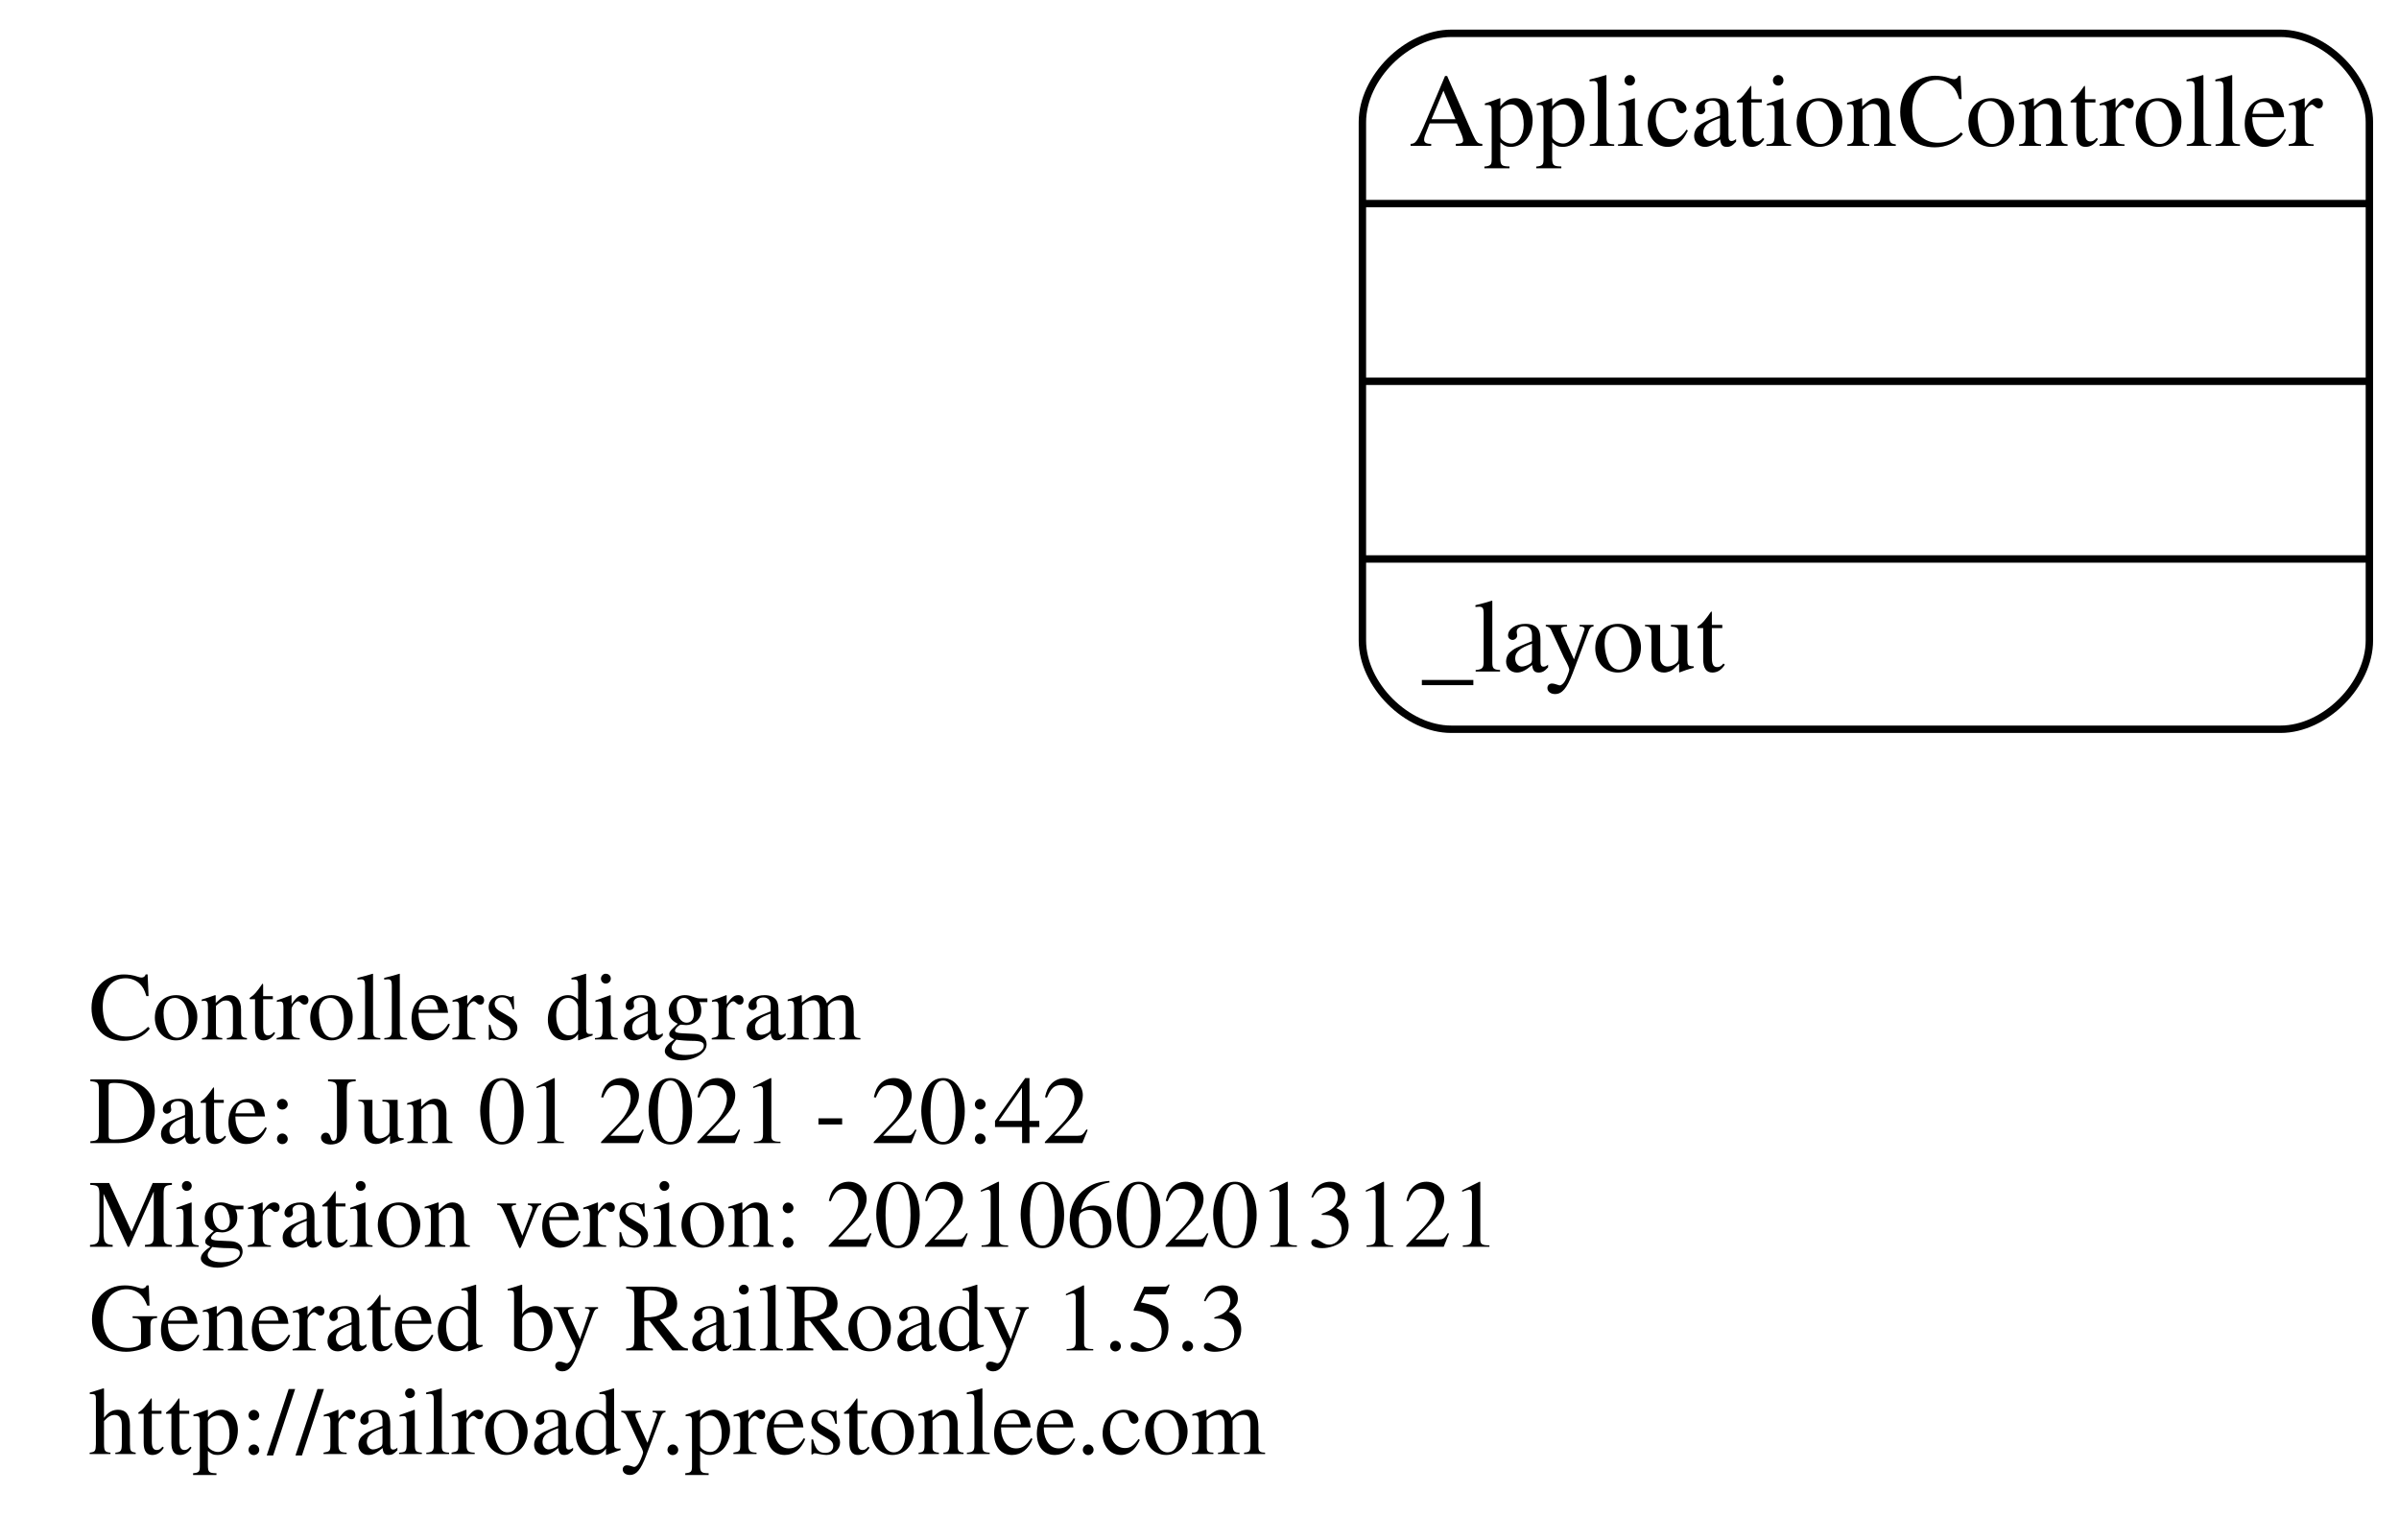
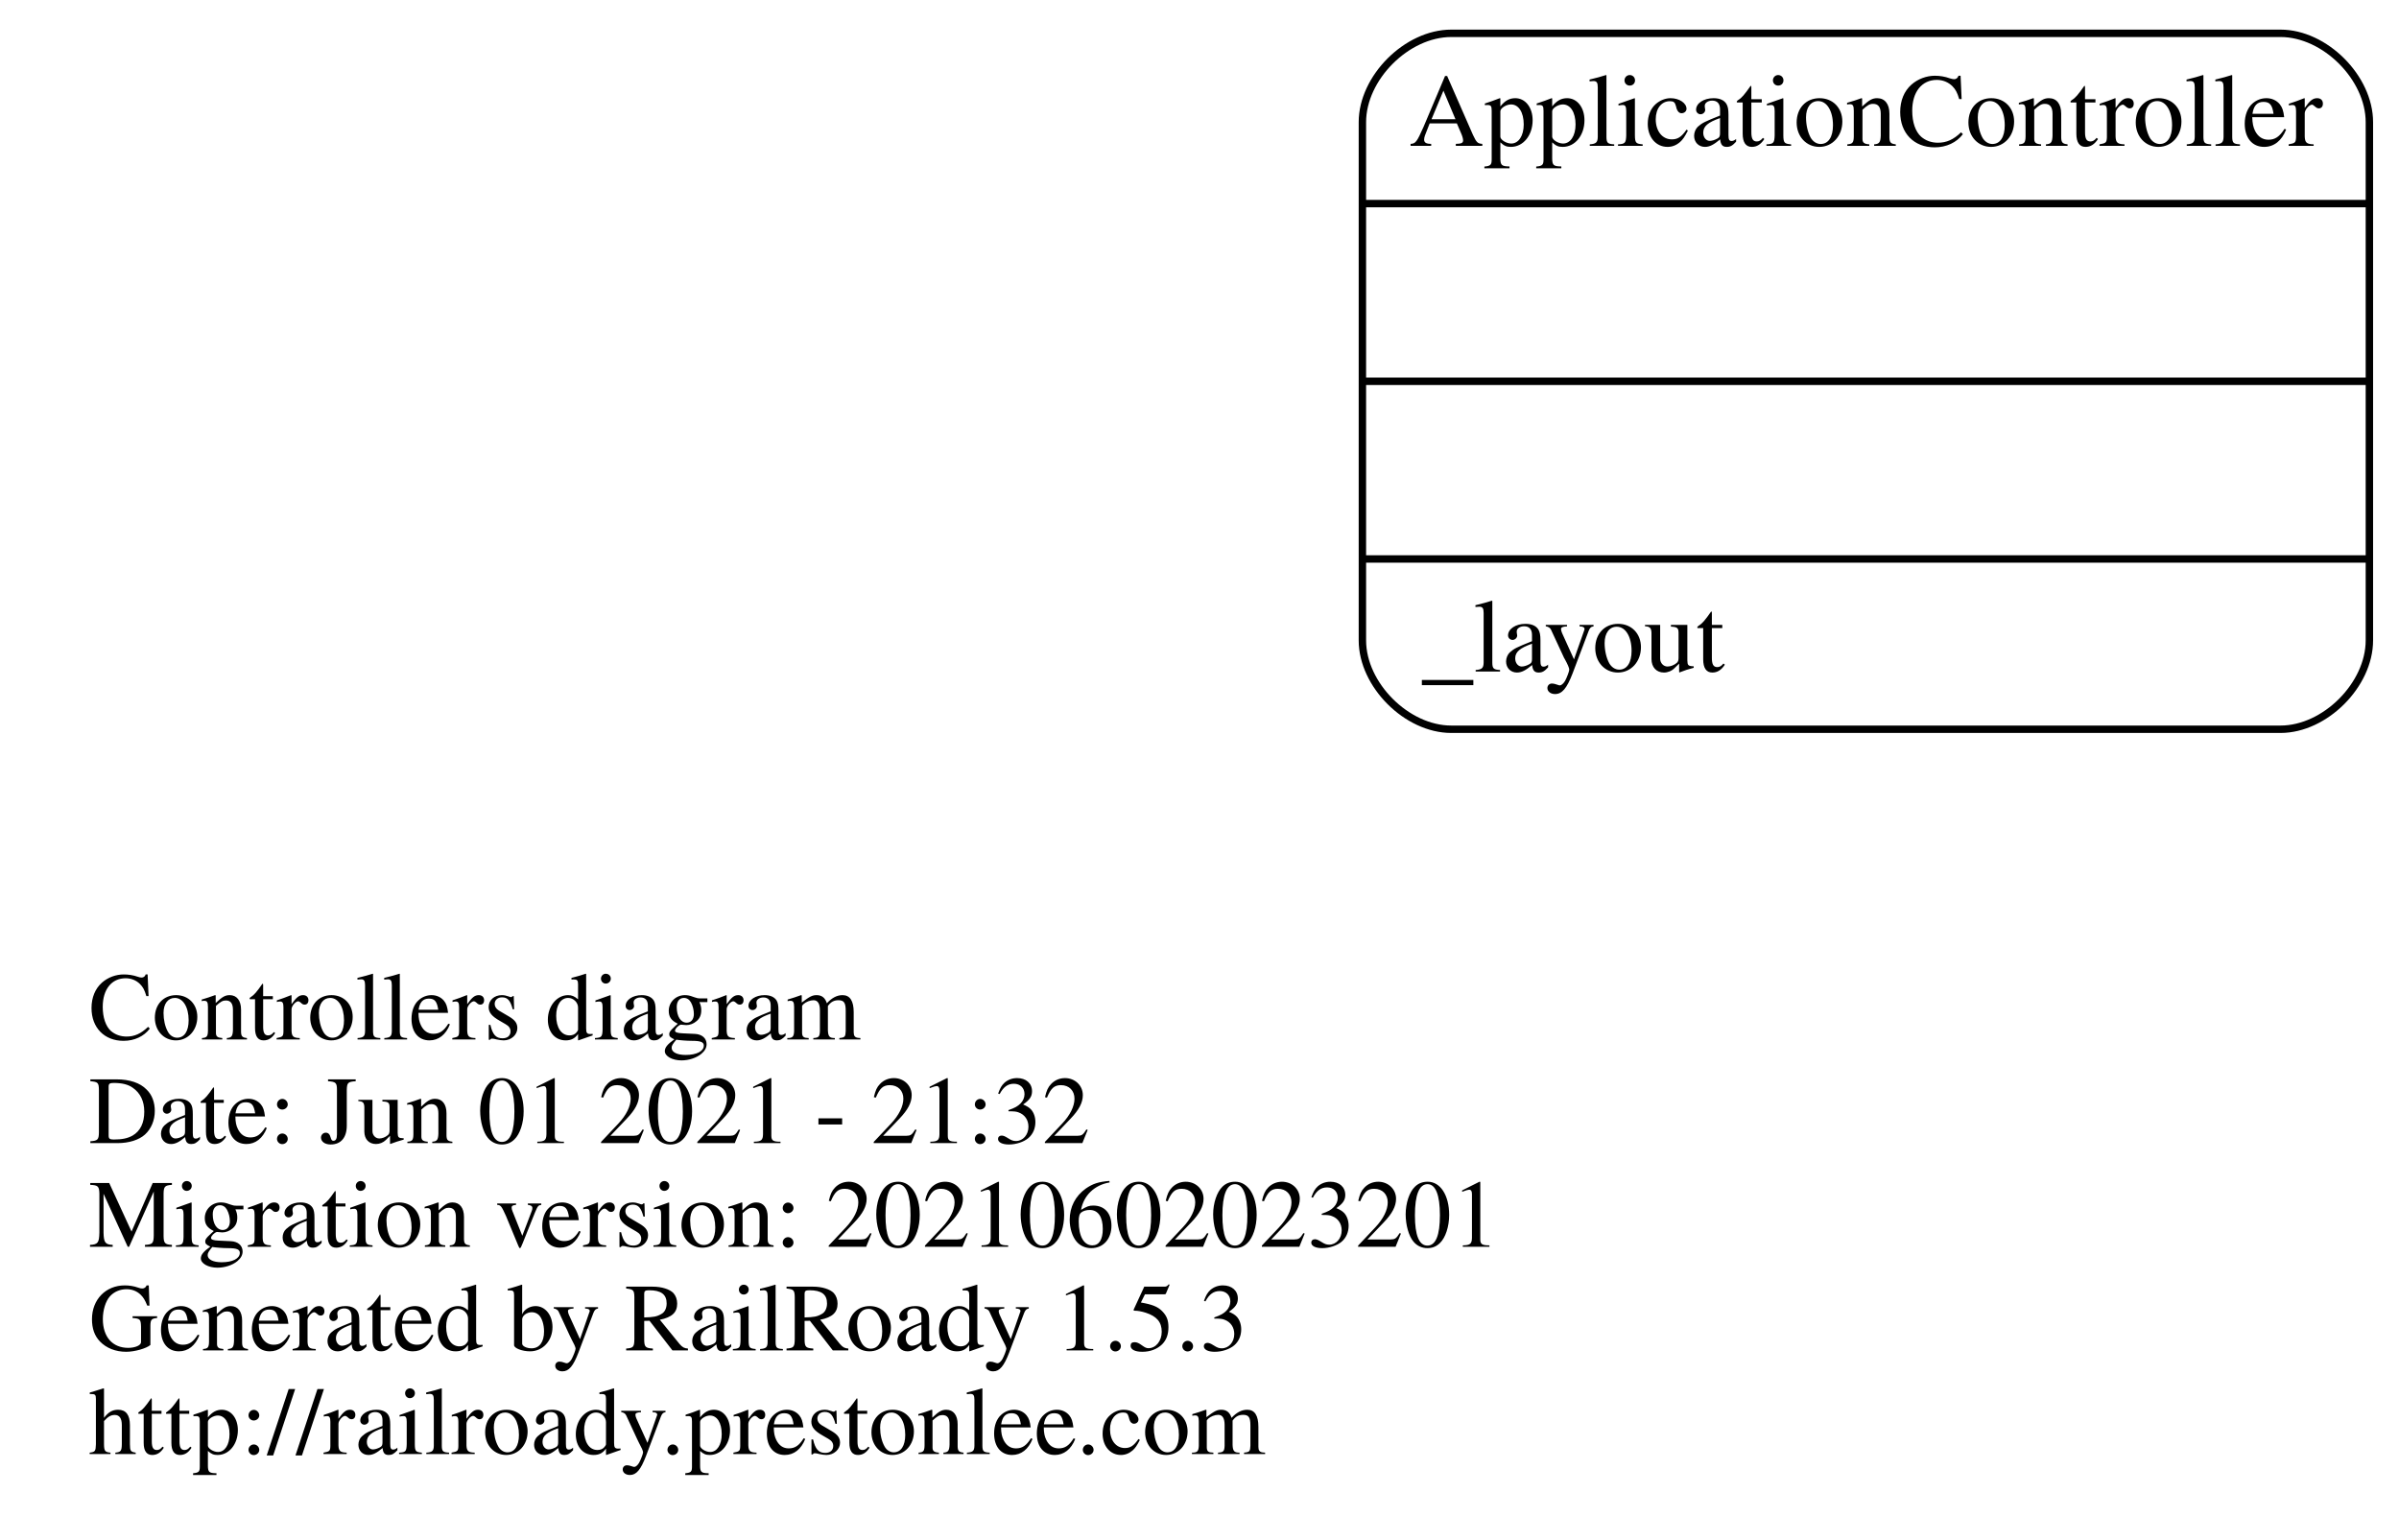
<svg xmlns="http://www.w3.org/2000/svg" width="324pt" height="208pt" viewBox="0.00 0.00 324.00 208.00">
  <g id="graph0" class="graph" transform="scale(1 1) rotate(0) translate(4 204)">
    <polygon fill="transparent" stroke="transparent" points="-4,4 -4,-204 320,-204 320,4 -4,4" />
    <g id="node1" class="node">
      <text text-anchor="start" x="8" y="-63.6" font-family="Times,serif" font-size="13.00">Controllers diagram</text>
-       <text text-anchor="start" x="8" y="-49.6" font-family="Times,serif" font-size="13.00">Date: Jun 01 2021 - 20:42</text>
-       <text text-anchor="start" x="8" y="-35.6" font-family="Times,serif" font-size="13.00">Migration version: 20210602013121</text>
+       <text text-anchor="start" x="8" y="-49.6" font-family="Times,serif" font-size="13.00">Date: Jun 01 2021 - 21:32</text>
+       <text text-anchor="start" x="8" y="-35.6" font-family="Times,serif" font-size="13.00">Migration version: 20210602023201</text>
      <text text-anchor="start" x="8" y="-21.6" font-family="Times,serif" font-size="13.00">Generated by RailRoady 1.5.3</text>
      <text text-anchor="start" x="8" y="-7.6" font-family="Times,serif" font-size="13.00">http://railroady.prestonlee.com</text>
    </g>
    <g id="node2" class="node">
      <path fill="none" stroke="black" d="M192,-105.5C192,-105.5 304,-105.5 304,-105.5 310,-105.5 316,-111.5 316,-117.5 316,-117.5 316,-187.5 316,-187.5 316,-193.5 310,-199.5 304,-199.5 304,-199.5 192,-199.5 192,-199.5 186,-199.5 180,-193.5 180,-187.5 180,-187.5 180,-117.5 180,-117.5 180,-111.5 186,-105.5 192,-105.5" />
      <text text-anchor="middle" x="248" y="-184.3" font-family="Times,serif" font-size="14.00">ApplicationController</text>
      <polyline fill="none" stroke="black" points="180,-176.5 316,-176.5 " />
      <polyline fill="none" stroke="black" points="180,-152.5 316,-152.5 " />
      <polyline fill="none" stroke="black" points="180,-128.5 316,-128.5 " />
      <text text-anchor="start" x="188" y="-113.3" font-family="Times,serif" font-size="14.00">_layout</text>
    </g>
  </g>
</svg>
